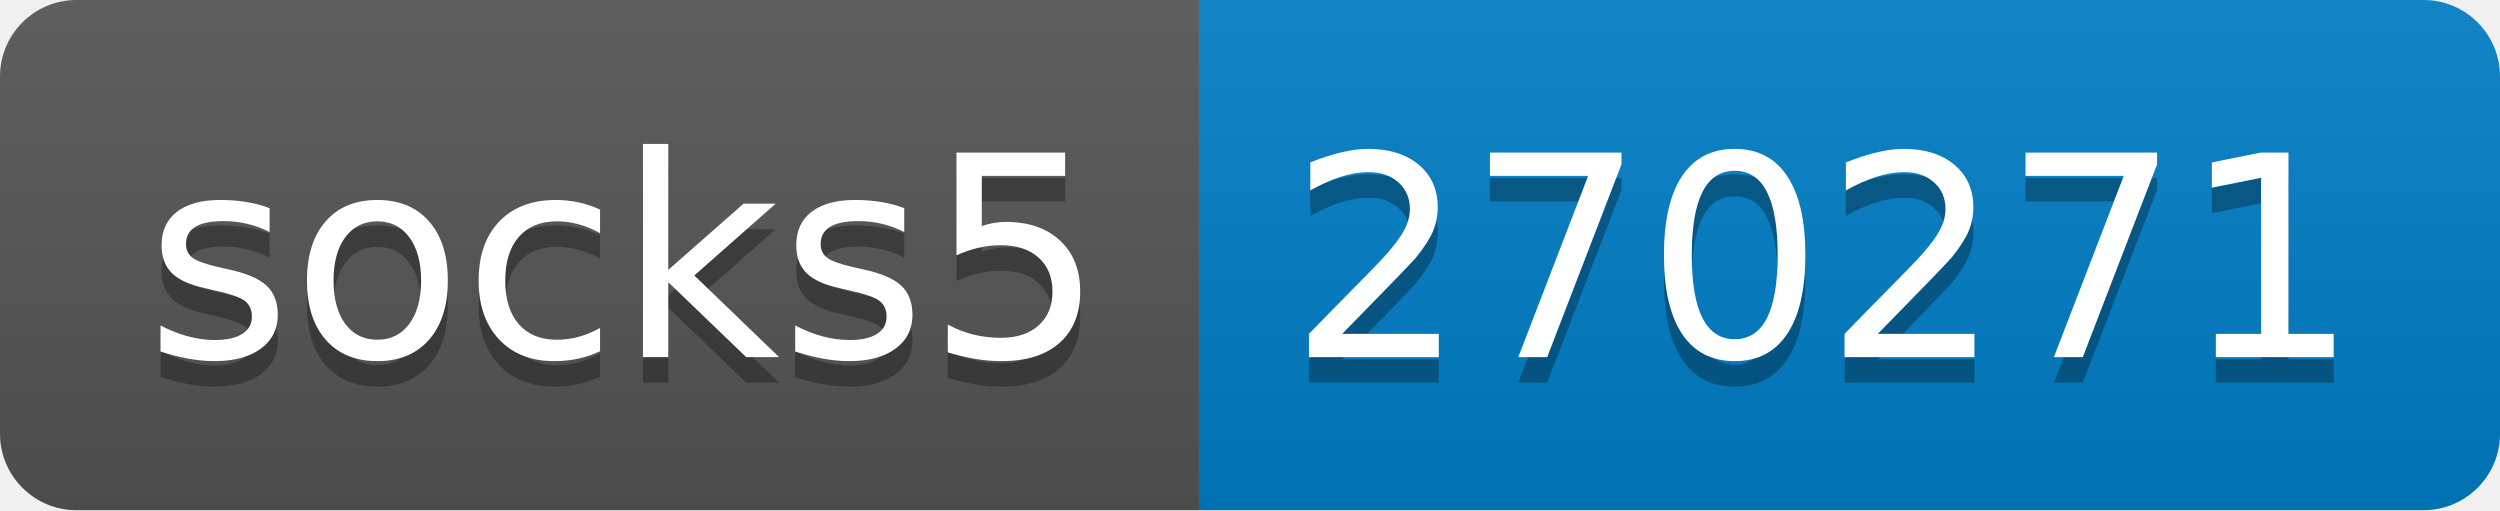
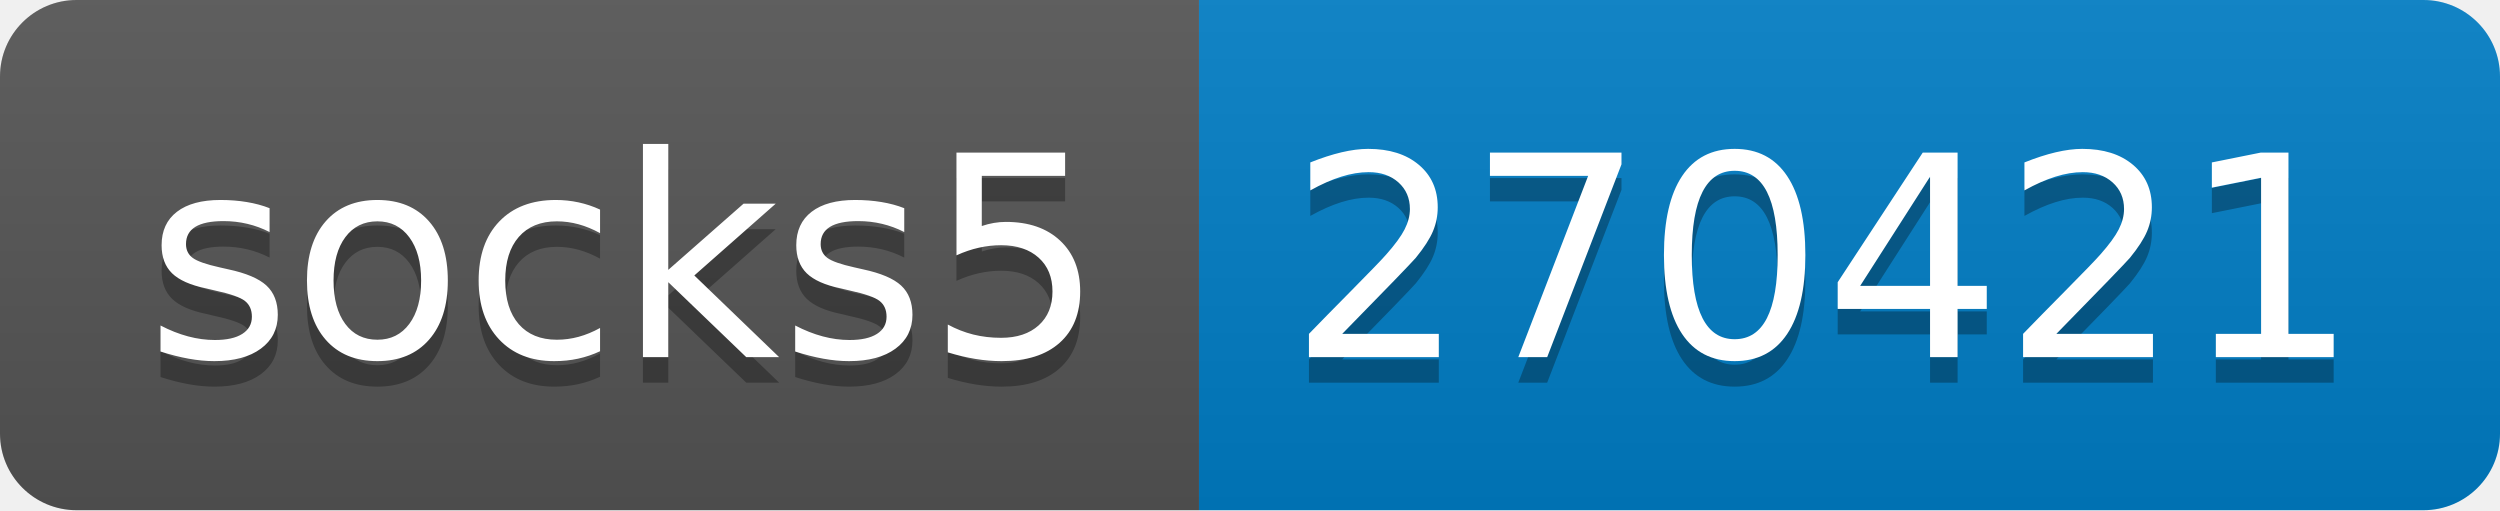
- <svg xmlns="http://www.w3.org/2000/svg" width="98" height="20" role="img" aria-label="socks5: 270271">
+ <svg xmlns="http://www.w3.org/2000/svg" width="98" height="20" role="img" aria-label="socks5: 270421">
  <linearGradient id="s" x2="0" y2="100%">
    <stop offset="0" stop-color="#bbb" stop-opacity=".1" />
    <stop offset="1" stop-opacity=".1" />
  </linearGradient>
  <clipPath id="r">
    <rect width="98" height="20" rx="3" fill="#fff" />
  </clipPath>
  <g clip-path="url(#r)">
    <rect width="47" height="20" fill="#555" />
    <rect x="47" width="51" height="20" fill="#007ec6" />
    <rect width="98" height="20" fill="url(#s)" />
  </g>
  <g fill="#fff" text-anchor="middle" font-family="Verdana,Geneva,DejaVu Sans,sans-serif" text-rendering="geometricPrecision" font-size="110">
    <text aria-hidden="true" x="245" y="150" fill="#010101" fill-opacity=".3" transform="scale(.1)" textLength="370">socks5</text>
    <text x="245" y="140" transform="scale(.1)" fill="#fff" textLength="370">socks5</text>
-     <text aria-hidden="true" x="715" y="150" fill="#010101" fill-opacity=".3" transform="scale(.1)" textLength="410">270271</text>
-     <text x="715" y="140" transform="scale(.1)" fill="#fff" textLength="410">270271</text>
+     <text aria-hidden="true" x="715" y="150" fill="#010101" fill-opacity=".3" transform="scale(.1)" textLength="410">270421</text>
+     <text x="715" y="140" transform="scale(.1)" fill="#fff" textLength="410">270421</text>
  </g>
</svg>
